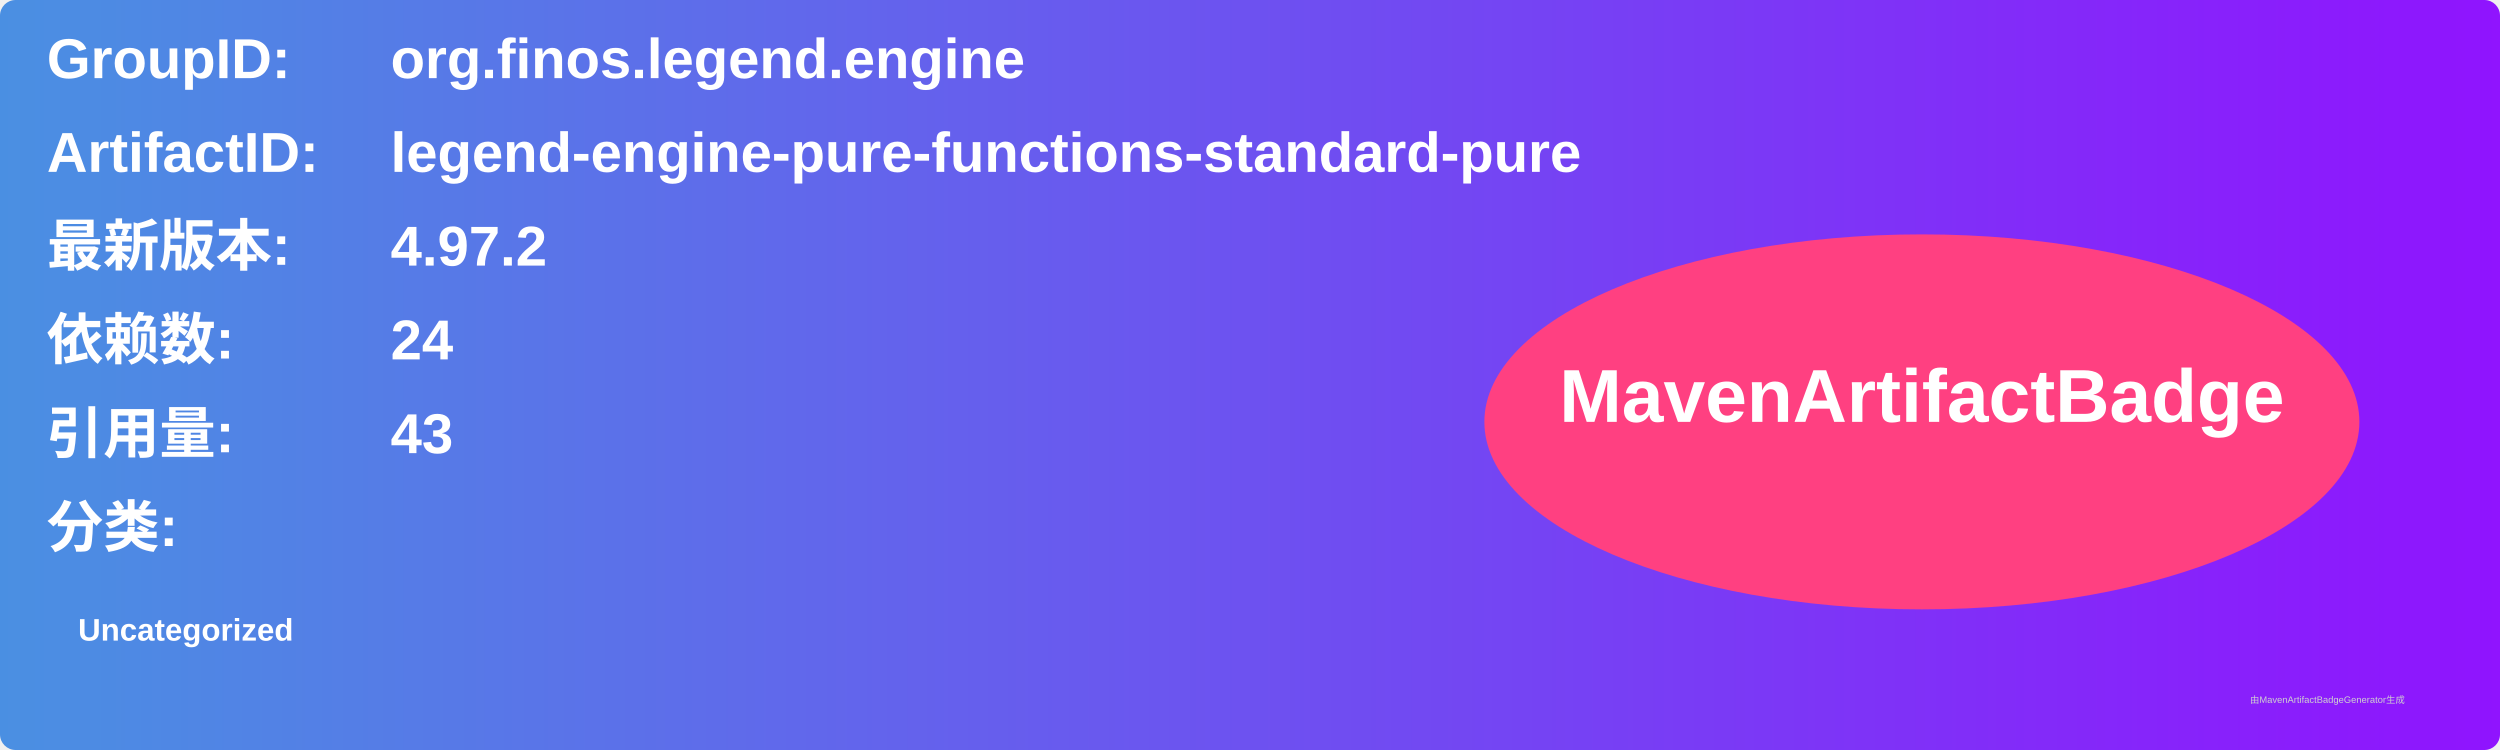
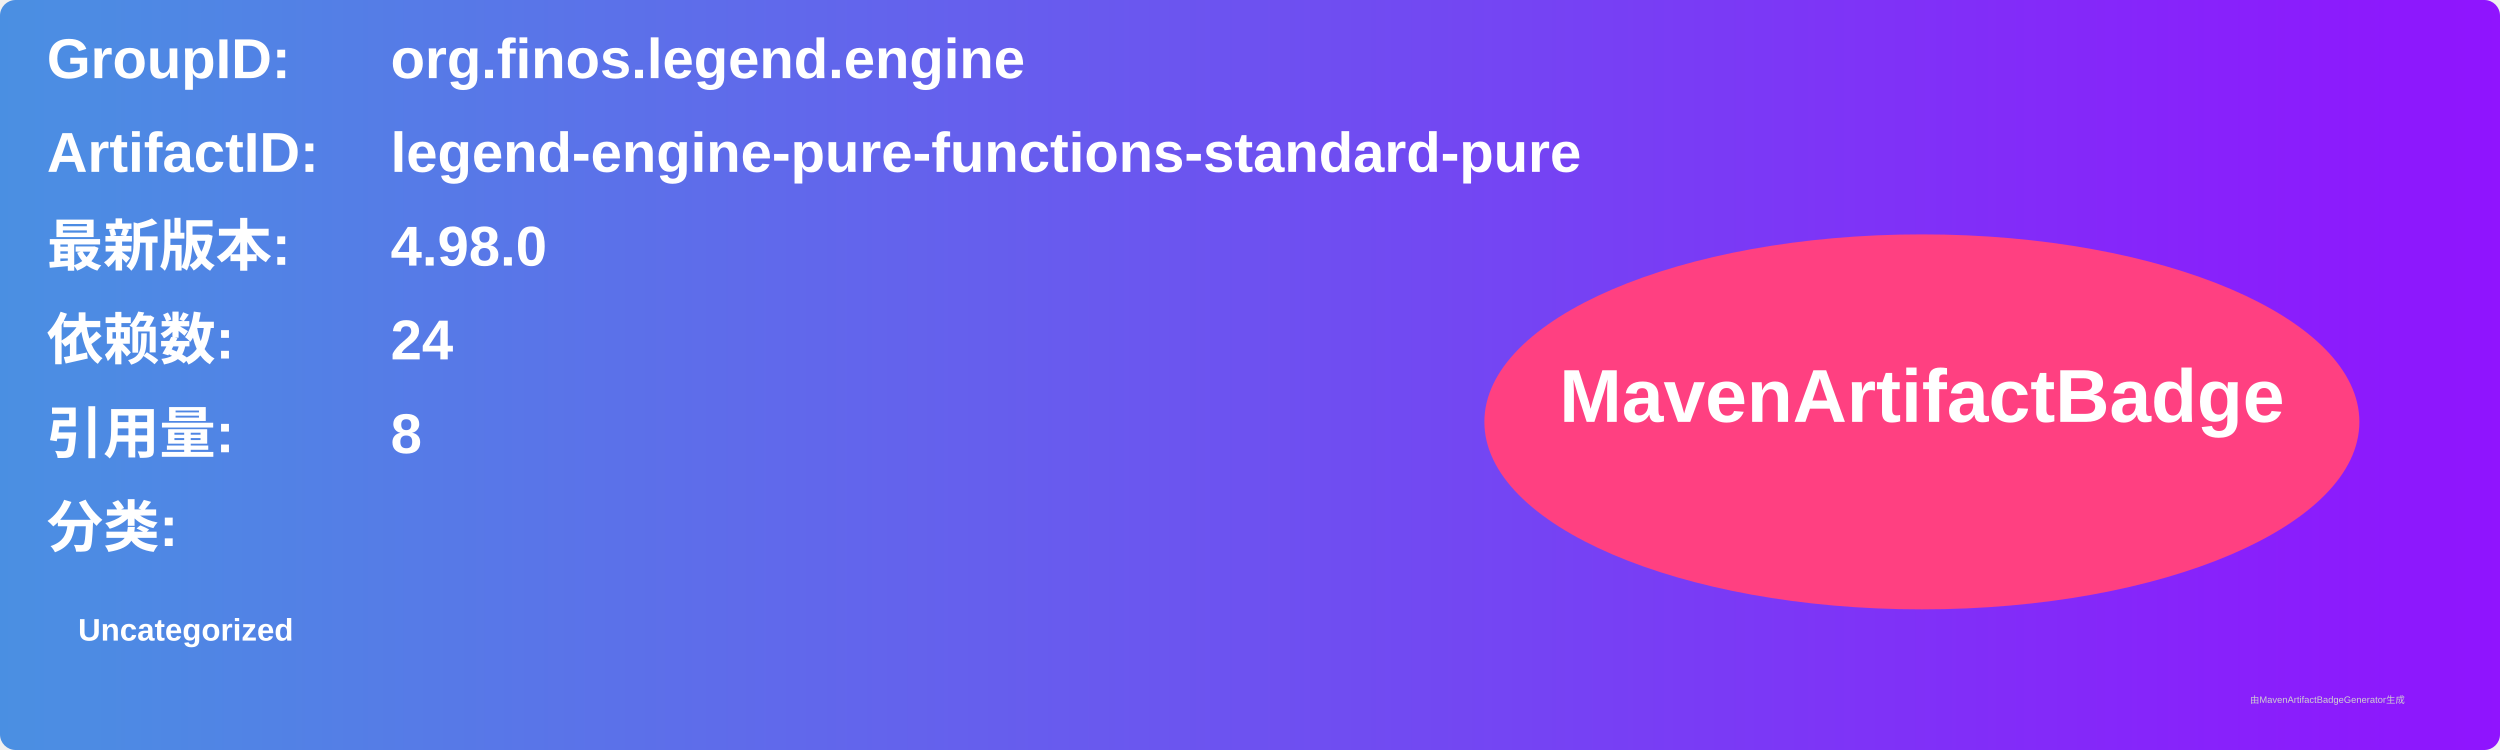
<svg xmlns="http://www.w3.org/2000/svg" width="800" height="240" viewBox="0 0 800 240">
  <linearGradient id="grad" x1="0%" y1="0%" x2="100%" y2="0%">
    <stop offset="0%" stop-color="#4a90e2" />
    <stop offset="100%" stop-color="#9013fe" />
  </linearGradient>
  <rect width="100%" height="100%" rx="5" ry="5" fill="url(#grad)" />
  <g transform="translate(15, 15)">
    <text x="0" y="10" font-family="Arial" font-size="18" fill="white" font-weight="bold" width="260">GroupID:</text>
    <text x="110" y="10" font-family="Arial" font-size="18" fill="white" font-weight="bold" width="460">org.finos.legend.engine</text>
    <text x="0" y="40" font-family="Arial" font-size="18" fill="white" font-weight="bold" width="260">ArtifactID:</text>
    <text x="110" y="40" font-family="Arial" font-size="18" fill="white" font-weight="bold" width="460">legend-engine-pure-functions-standard-pure</text>
    <text x="0" y="70" font-family="Arial" font-size="18" fill="white" font-weight="bold">最新版本:</text>
    <text x="110" y="70" font-family="Arial" font-size="18" fill="white" font-weight="bold">
-       <tspan font-weight="bold">4.97.2</tspan>
+       <tspan font-weight="bold">4.98.0</tspan>
    </text>
    <text x="0" y="100" font-family="Arial" font-size="18" fill="white" font-weight="bold">依赖数: </text>
    <text x="110" y="100" font-family="Arial" font-size="18" fill="white">
      <tspan font-weight="bold">24</tspan>
    </text>
    <text x="0" y="130" font-family="Arial" font-size="18" fill="white" font-weight="bold">引用量: </text>
    <text x="110" y="130" font-family="Arial" font-size="18" fill="white">
-       <tspan font-weight="bold">43</tspan>
+       <tspan font-weight="bold">8</tspan>
    </text>
    <text x="0" y="160" font-family="Arial" font-size="18" fill="white" font-weight="bold">分类:</text>
    <text x="10" y="190" font-family="Arial" font-size="10" fill="white">
      <tspan font-weight="bold">Uncategorized</tspan>
    </text>
    <ellipse cx="600" cy="120" rx="140" ry="60" fill="#ff4081" />
    <text x="600" y="120" text-anchor="middle" font-family="Arial" font-size="24" fill="white" font-weight="bold">MavenArtifactBadge</text>
  </g>
  <text x="720" y="225" font-family="Arial" font-size="3" fill="#d0d0d0">由MavenArtifactBadgeGenerator生成</text>
</svg>
